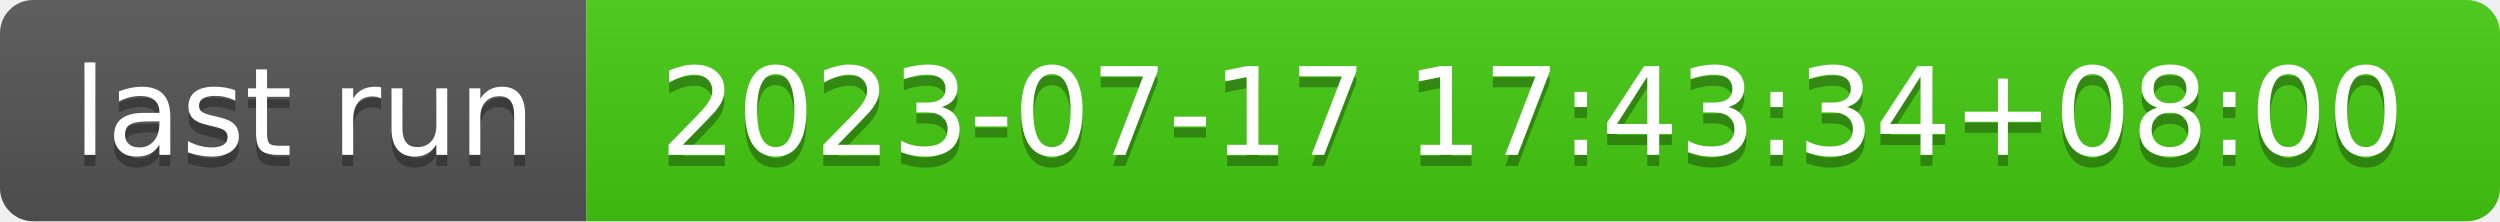
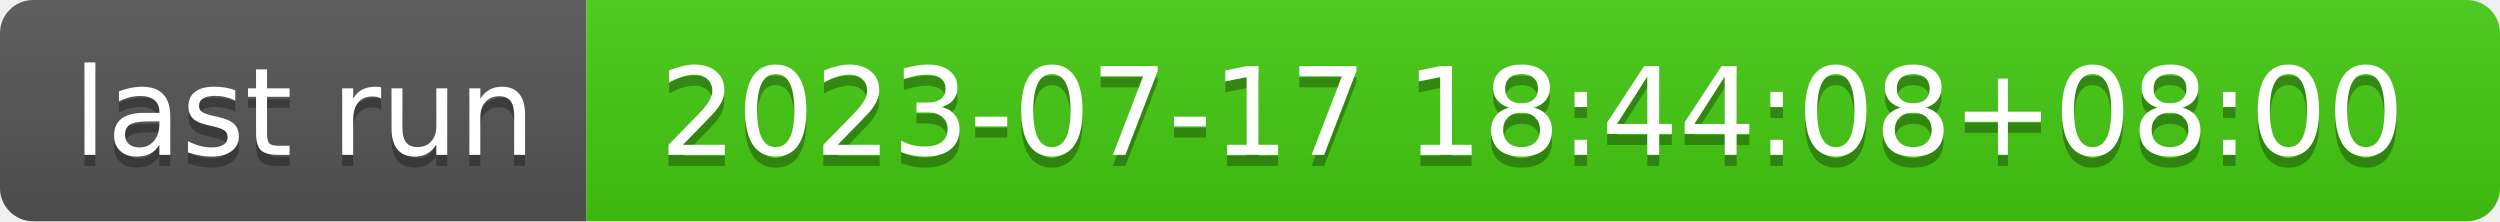
- <svg xmlns="http://www.w3.org/2000/svg" width="226" height="20" role="img" aria-label="last run: 2023-07-17 17:43:34+08:00">
+ <svg xmlns="http://www.w3.org/2000/svg" width="226" height="20" role="img" aria-label="last run: 2023-07-17 18:44:08+08:00">
  <linearGradient id="s" x2="0" y2="100%">
    <stop offset="0" stop-color="#bbb" stop-opacity=".1" />
    <stop offset="1" stop-opacity=".1" />
  </linearGradient>
  <clipPath id="r">
    <rect width="226" height="20" rx="3" fill="#fff" />
  </clipPath>
  <g clip-path="url(#r)">
    <rect width="53" height="20" fill="#555" />
    <rect x="53" width="173" height="20" fill="#4c1" />
    <rect width="226" height="20" fill="url(#s)" />
  </g>
  <g fill="#fff" text-anchor="middle" font-family="Verdana,Geneva,DejaVu Sans,sans-serif" text-rendering="geometricPrecision" font-size="110">
    <text aria-hidden="true" x="275" y="150" fill="#010101" fill-opacity=".3" transform="scale(.1)" textLength="430">last run</text>
    <text x="275" y="140" transform="scale(.1)" fill="#fff" textLength="430">last run</text>
-     <text aria-hidden="true" x="1385" y="150" fill="#010101" fill-opacity=".3" transform="scale(.1)" textLength="1630">2023-07-17 17:43:34+08:00</text>
-     <text x="1385" y="140" transform="scale(.1)" fill="#fff" textLength="1630">2023-07-17 17:43:34+08:00</text>
+     <text aria-hidden="true" x="1385" y="150" fill="#010101" fill-opacity=".3" transform="scale(.1)" textLength="1630">2023-07-17 18:44:08+08:00</text>
+     <text x="1385" y="140" transform="scale(.1)" fill="#fff" textLength="1630">2023-07-17 18:44:08+08:00</text>
  </g>
</svg>
